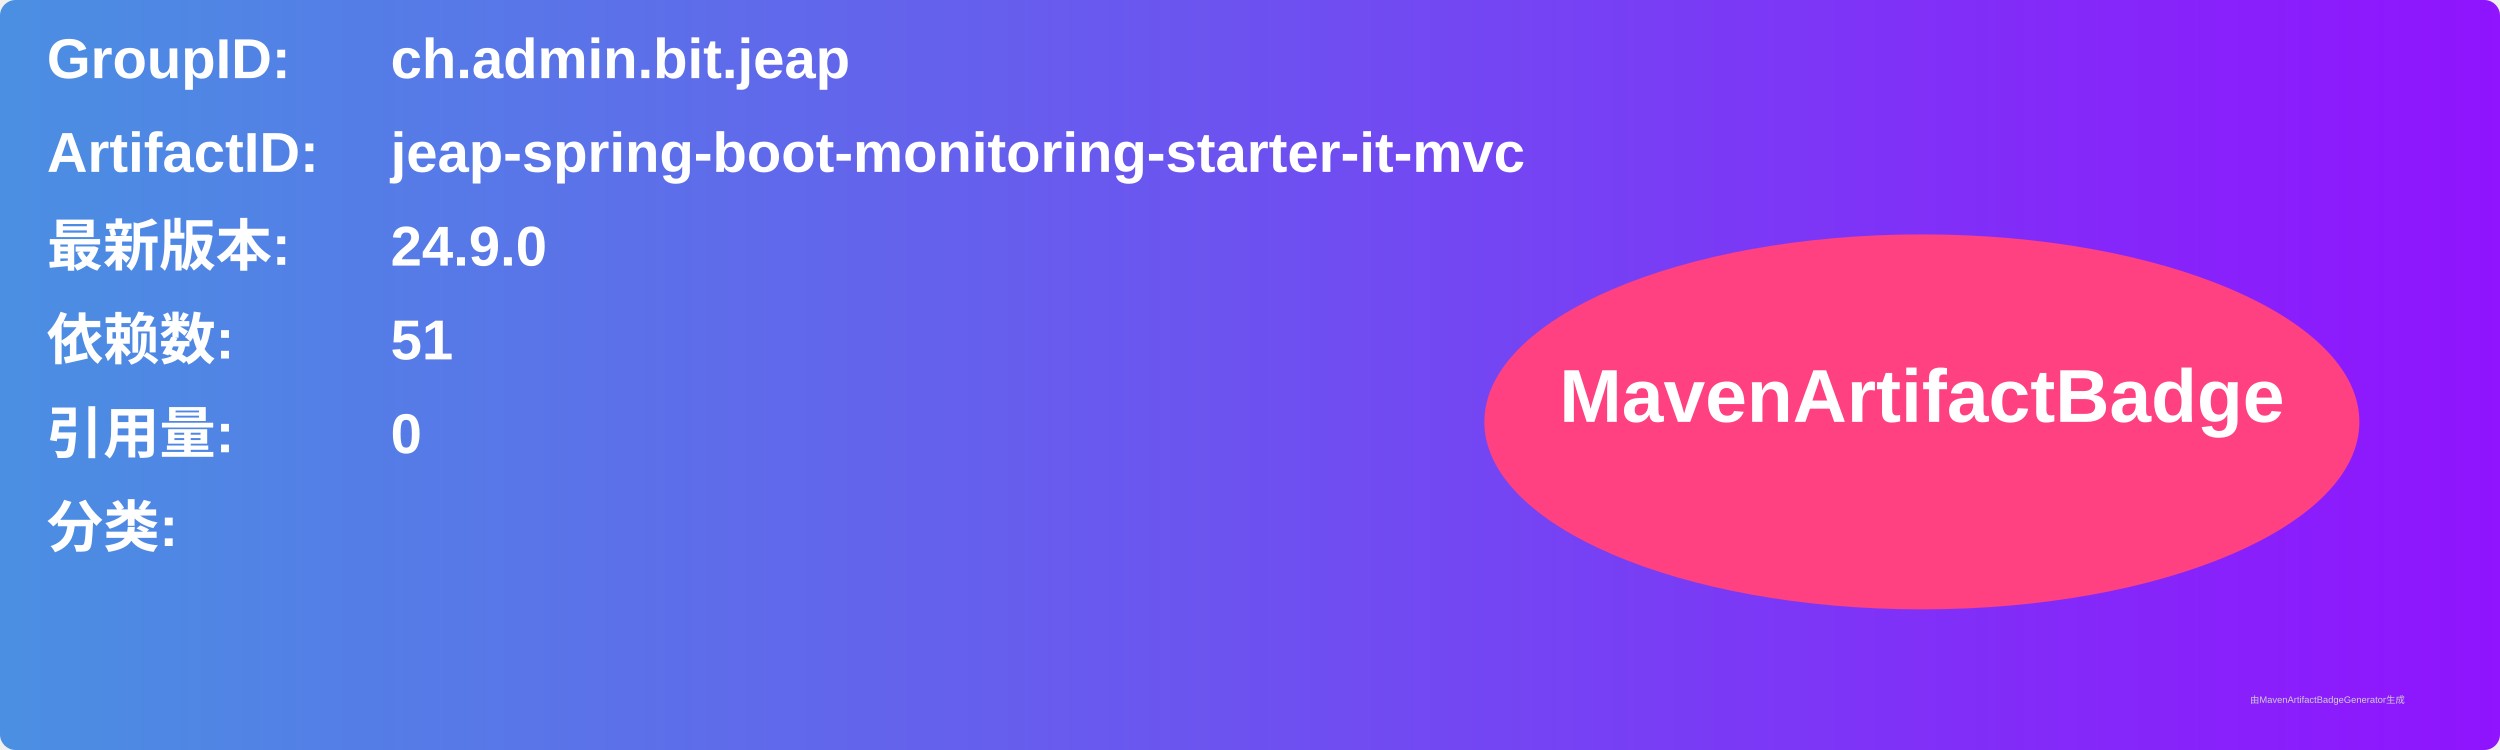
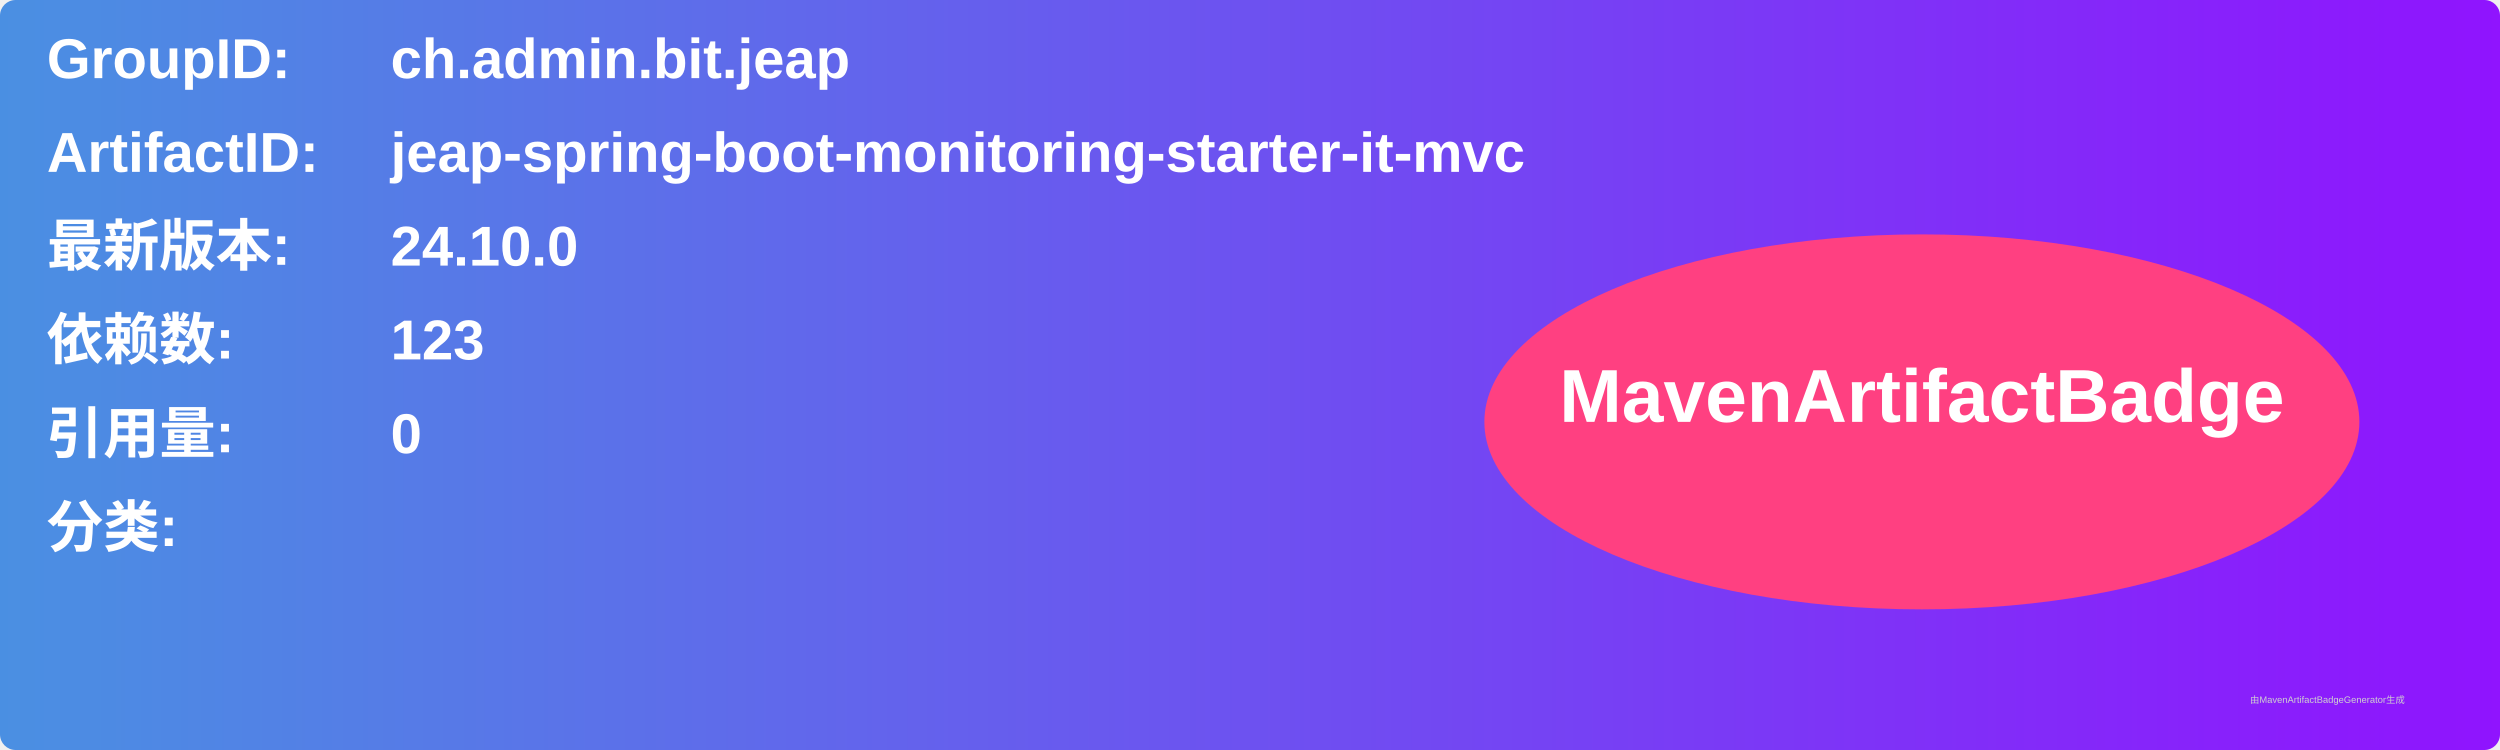
<svg xmlns="http://www.w3.org/2000/svg" width="800" height="240" viewBox="0 0 800 240">
  <linearGradient id="grad" x1="0%" y1="0%" x2="100%" y2="0%">
    <stop offset="0%" stop-color="#4a90e2" />
    <stop offset="100%" stop-color="#9013fe" />
  </linearGradient>
  <rect width="100%" height="100%" rx="5" ry="5" fill="url(#grad)" />
  <g transform="translate(15, 15)">
    <text x="0" y="10" font-family="Arial" font-size="18" fill="white" font-weight="bold" width="260">GroupID:</text>
    <text x="110" y="10" font-family="Arial" font-size="18" fill="white" font-weight="bold" width="460">ch.admin.bit.jeap</text>
    <text x="0" y="40" font-family="Arial" font-size="18" fill="white" font-weight="bold" width="260">ArtifactID:</text>
    <text x="110" y="40" font-family="Arial" font-size="18" fill="white" font-weight="bold" width="460">jeap-spring-boot-monitoring-starter-it-mvc</text>
    <text x="0" y="70" font-family="Arial" font-size="18" fill="white" font-weight="bold">最新版本:</text>
    <text x="110" y="70" font-family="Arial" font-size="18" fill="white" font-weight="bold">
-       <tspan font-weight="bold">24.9.0</tspan>
+       <tspan font-weight="bold">24.10.0</tspan>
    </text>
    <text x="0" y="100" font-family="Arial" font-size="18" fill="white" font-weight="bold">依赖数: </text>
    <text x="110" y="100" font-family="Arial" font-size="18" fill="white">
-       <tspan font-weight="bold">51</tspan>
+       <tspan font-weight="bold">123</tspan>
    </text>
    <text x="0" y="130" font-family="Arial" font-size="18" fill="white" font-weight="bold">引用量: </text>
    <text x="110" y="130" font-family="Arial" font-size="18" fill="white">
      <tspan font-weight="bold">0</tspan>
    </text>
    <text x="0" y="160" font-family="Arial" font-size="18" fill="white" font-weight="bold">分类:</text>
    <text x="10" y="190" font-family="Arial" font-size="10" fill="white">
      <tspan font-weight="bold" />
    </text>
    <ellipse cx="600" cy="120" rx="140" ry="60" fill="#ff4081" />
    <text x="600" y="120" text-anchor="middle" font-family="Arial" font-size="24" fill="white" font-weight="bold">MavenArtifactBadge</text>
  </g>
  <text x="720" y="225" font-family="Arial" font-size="3" fill="#d0d0d0">由MavenArtifactBadgeGenerator生成</text>
</svg>
